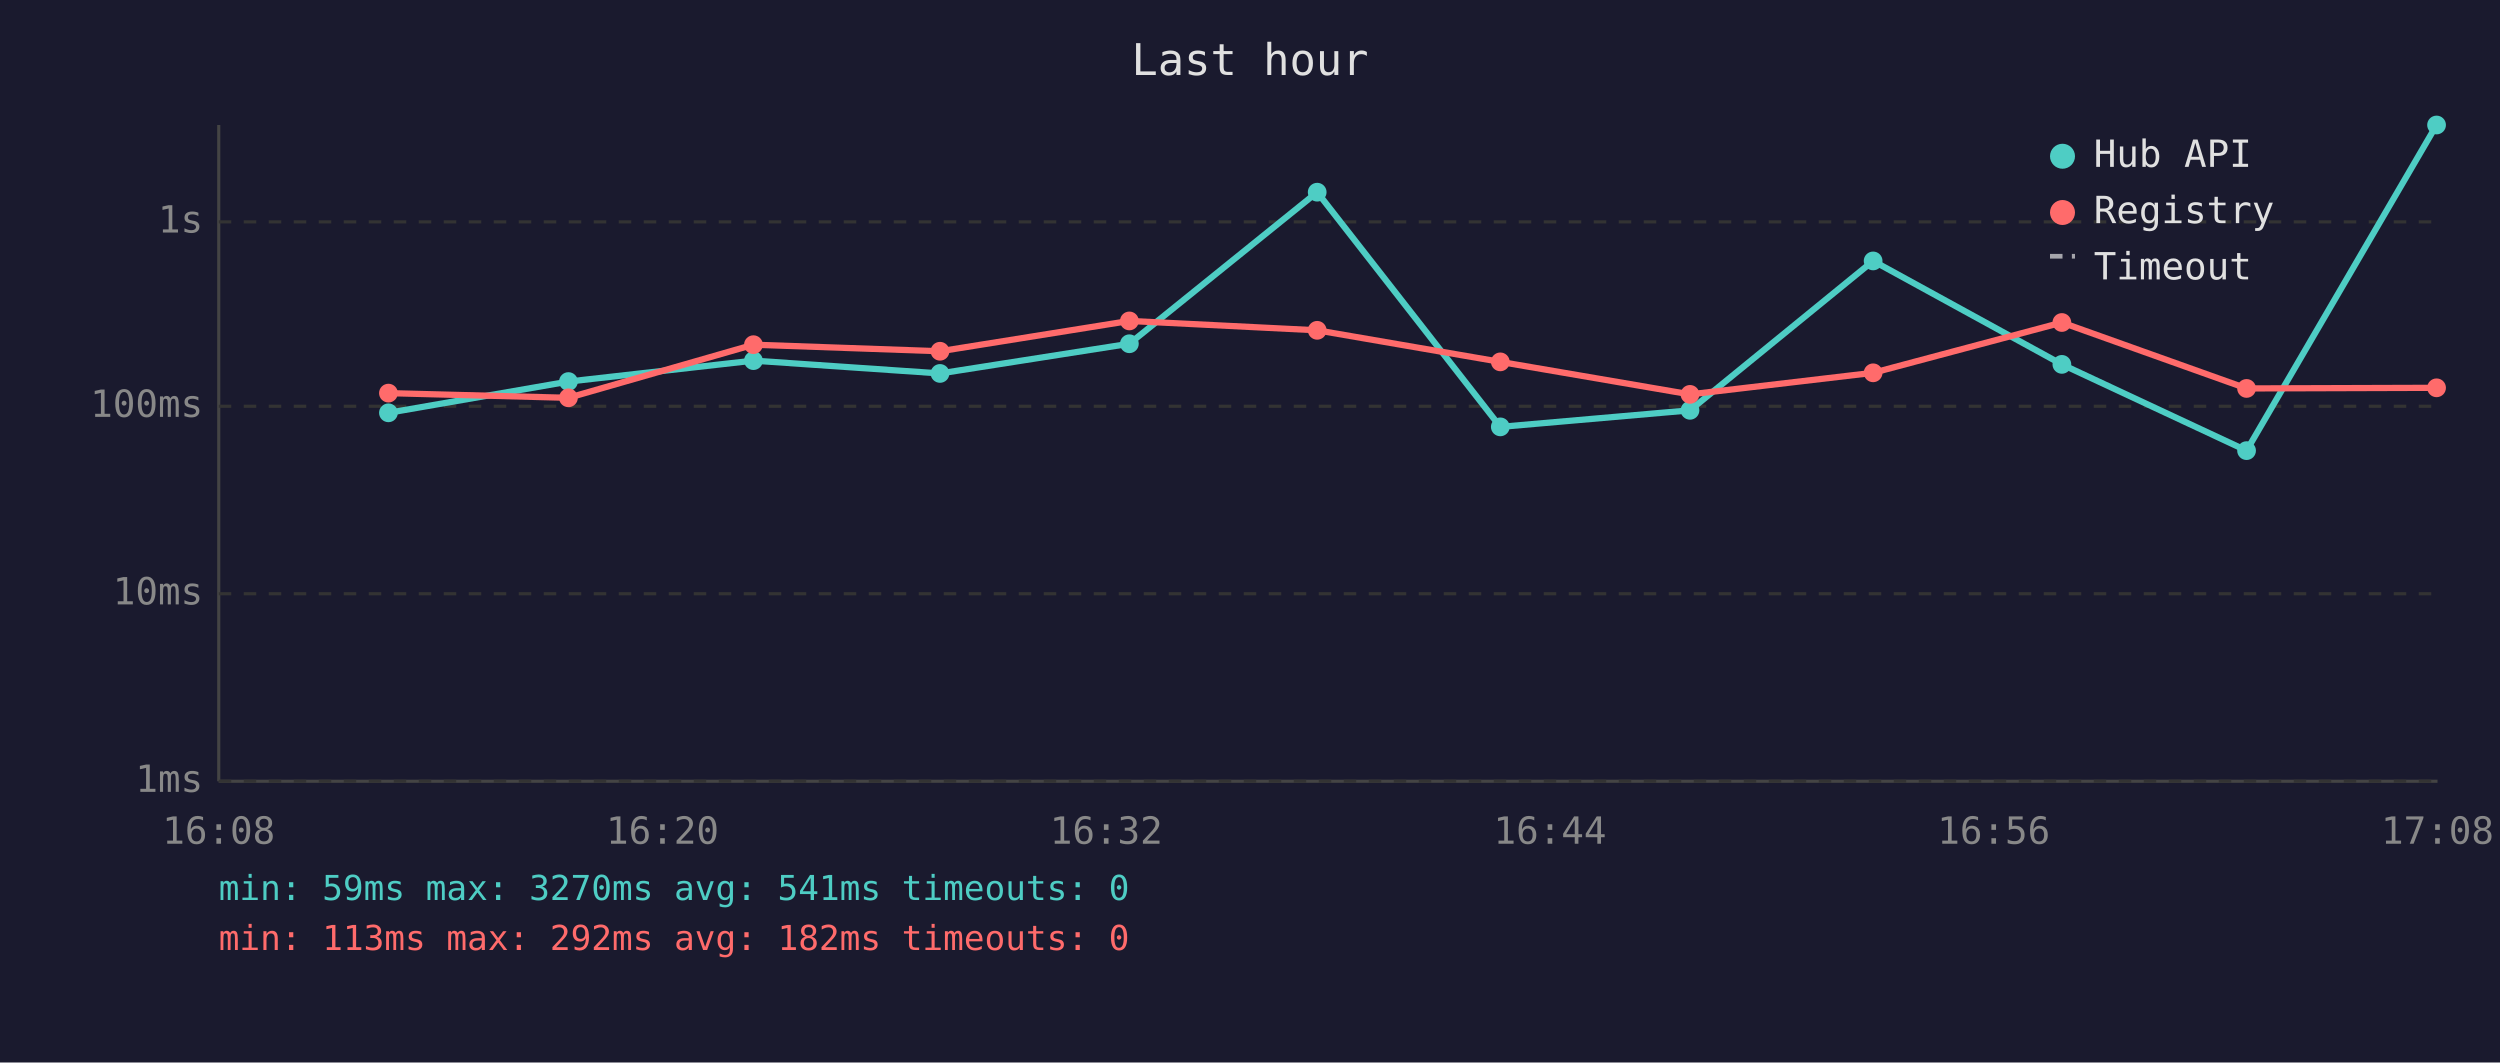
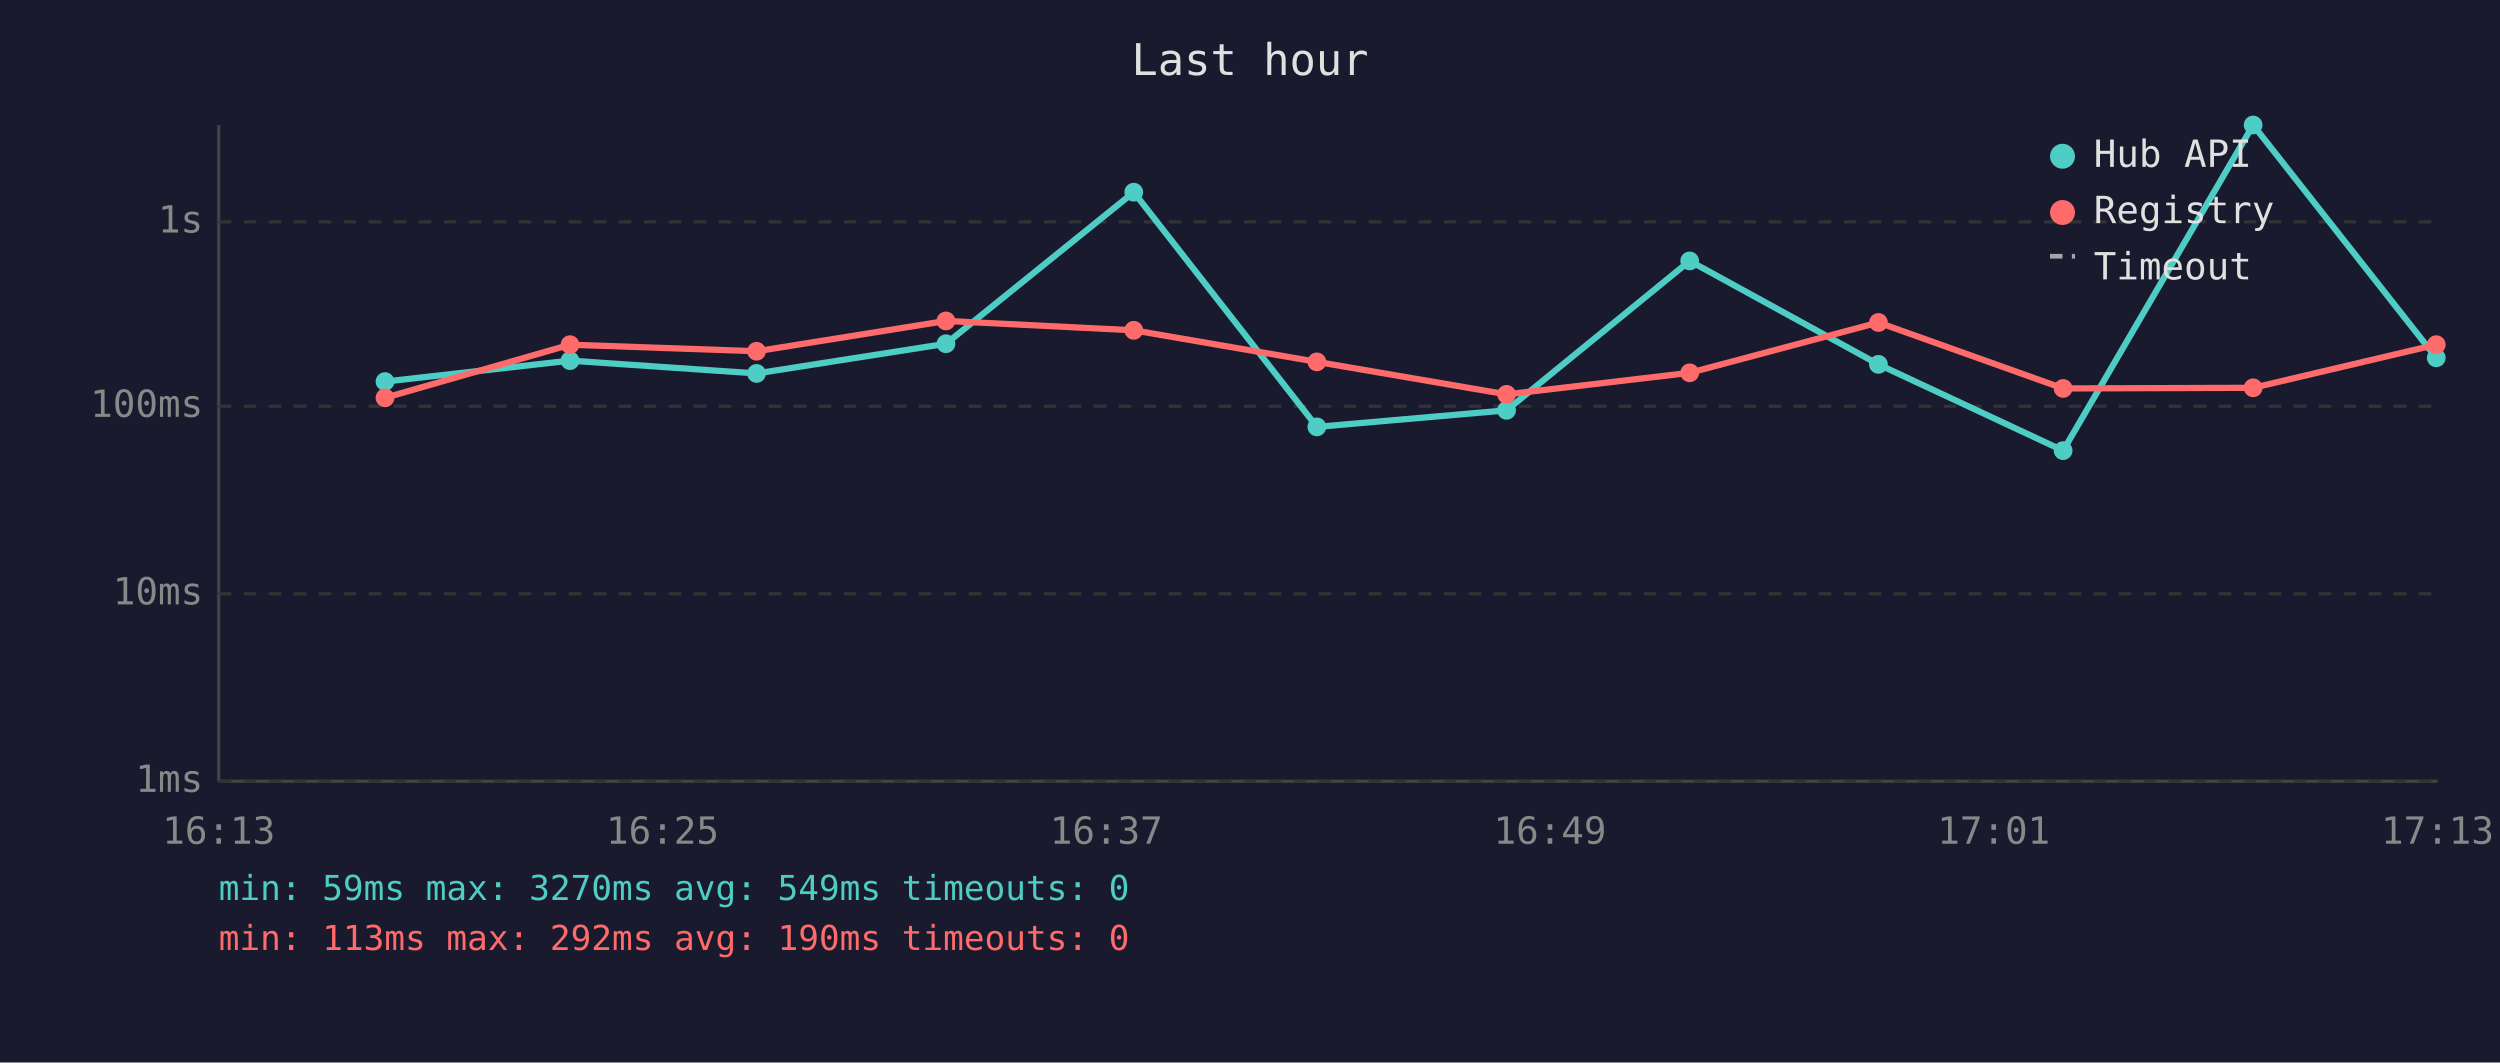
<svg xmlns="http://www.w3.org/2000/svg" viewBox="0 0 800 340" font-family="monospace" font-size="12">
  <rect width="800" height="340" fill="#1a1a2e" />
  <text x="400" y="24" fill="#e0e0e0" font-size="14" text-anchor="middle">Last hour</text>
  <line x1="70" y1="40" x2="70" y2="250" stroke="#444" stroke-width="1" />
  <line x1="70" y1="250" x2="780" y2="250" stroke="#444" stroke-width="1" />
  <line x1="70" y1="250" x2="780" y2="250" stroke="#333" stroke-width="1" stroke-dasharray="4" />
  <text x="65" y="250" fill="#888" text-anchor="end" dominant-baseline="middle">1ms</text>
  <line x1="70" y1="190" x2="780" y2="190" stroke="#333" stroke-width="1" stroke-dasharray="4" />
  <text x="65" y="190" fill="#888" text-anchor="end" dominant-baseline="middle">10ms</text>
  <line x1="70" y1="130" x2="780" y2="130" stroke="#333" stroke-width="1" stroke-dasharray="4" />
  <text x="65" y="130" fill="#888" text-anchor="end" dominant-baseline="middle">100ms</text>
  <line x1="70" y1="71" x2="780" y2="71" stroke="#333" stroke-width="1" stroke-dasharray="4" />
  <text x="65" y="71" fill="#888" text-anchor="end" dominant-baseline="middle">1s</text>
-   <text x="70" y="270" fill="#888" text-anchor="middle">16:08</text>
-   <text x="212" y="270" fill="#888" text-anchor="middle">16:20</text>
-   <text x="354" y="270" fill="#888" text-anchor="middle">16:32</text>
-   <text x="496" y="270" fill="#888" text-anchor="middle">16:44</text>
-   <text x="638" y="270" fill="#888" text-anchor="middle">16:56</text>
-   <text x="780" y="270" fill="#888" text-anchor="middle">17:08</text>
-   <polyline points="124.3,132.1 181.9,122.1 241.1,115.4 300.8,119.5 361.4,110.0 421.5,61.5 480.1,136.6 540.8,131.3 599.4,83.5 659.8,116.6 718.9,144.2 779.7,40.0" fill="none" stroke="#4ecdc4" stroke-width="2" opacity="1" />
-   <circle cx="124.3" cy="132.1" r="3" fill="#4ecdc4" />
-   <circle cx="181.9" cy="122.1" r="3" fill="#4ecdc4" />
-   <circle cx="241.1" cy="115.4" r="3" fill="#4ecdc4" />
-   <circle cx="300.8" cy="119.5" r="3" fill="#4ecdc4" />
-   <circle cx="361.4" cy="110.0" r="3" fill="#4ecdc4" />
-   <circle cx="421.5" cy="61.5" r="3" fill="#4ecdc4" />
-   <circle cx="480.1" cy="136.6" r="3" fill="#4ecdc4" />
-   <circle cx="540.8" cy="131.3" r="3" fill="#4ecdc4" />
-   <circle cx="599.4" cy="83.5" r="3" fill="#4ecdc4" />
-   <circle cx="659.8" cy="116.6" r="3" fill="#4ecdc4" />
-   <circle cx="718.9" cy="144.2" r="3" fill="#4ecdc4" />
-   <circle cx="779.7" cy="40.0" r="3" fill="#4ecdc4" />
-   <polyline points="124.3,125.8 181.9,127.3 241.1,110.3 300.8,112.4 361.4,102.7 421.5,105.7 480.1,115.8 540.8,126.2 599.4,119.3 659.8,103.2 718.9,124.3 779.7,124.1" fill="none" stroke="#ff6b6b" stroke-width="2" opacity="1" />
-   <circle cx="124.3" cy="125.8" r="3" fill="#ff6b6b" />
-   <circle cx="181.9" cy="127.3" r="3" fill="#ff6b6b" />
-   <circle cx="241.1" cy="110.3" r="3" fill="#ff6b6b" />
-   <circle cx="300.8" cy="112.4" r="3" fill="#ff6b6b" />
-   <circle cx="361.4" cy="102.7" r="3" fill="#ff6b6b" />
-   <circle cx="421.5" cy="105.7" r="3" fill="#ff6b6b" />
-   <circle cx="480.1" cy="115.8" r="3" fill="#ff6b6b" />
-   <circle cx="540.8" cy="126.2" r="3" fill="#ff6b6b" />
-   <circle cx="599.4" cy="119.3" r="3" fill="#ff6b6b" />
-   <circle cx="659.8" cy="103.2" r="3" fill="#ff6b6b" />
-   <circle cx="718.9" cy="124.3" r="3" fill="#ff6b6b" />
-   <circle cx="779.7" cy="124.1" r="3" fill="#ff6b6b" />
+   <text x="70" y="270" fill="#888" text-anchor="middle">16:13</text>
+   <text x="212" y="270" fill="#888" text-anchor="middle">16:25</text>
+   <text x="354" y="270" fill="#888" text-anchor="middle">16:37</text>
+   <text x="496" y="270" fill="#888" text-anchor="middle">16:49</text>
+   <text x="638" y="270" fill="#888" text-anchor="middle">17:01</text>
+   <text x="780" y="270" fill="#888" text-anchor="middle">17:13</text>
+   <polyline points="123.2,122.1 182.4,115.4 242.1,119.5 302.7,110.0 362.8,61.5 421.4,136.6 482.1,131.3 540.7,83.5 601.1,116.6 660.2,144.2 721.0,40.0 779.6,114.5" fill="none" stroke="#4ecdc4" stroke-width="2" opacity="1" />
+   <circle cx="123.2" cy="122.1" r="3" fill="#4ecdc4" />
+   <circle cx="182.4" cy="115.4" r="3" fill="#4ecdc4" />
+   <circle cx="242.1" cy="119.5" r="3" fill="#4ecdc4" />
+   <circle cx="302.7" cy="110.0" r="3" fill="#4ecdc4" />
+   <circle cx="362.8" cy="61.5" r="3" fill="#4ecdc4" />
+   <circle cx="421.4" cy="136.6" r="3" fill="#4ecdc4" />
+   <circle cx="482.1" cy="131.3" r="3" fill="#4ecdc4" />
+   <circle cx="540.7" cy="83.5" r="3" fill="#4ecdc4" />
+   <circle cx="601.1" cy="116.6" r="3" fill="#4ecdc4" />
+   <circle cx="660.2" cy="144.2" r="3" fill="#4ecdc4" />
+   <circle cx="721.0" cy="40.0" r="3" fill="#4ecdc4" />
+   <circle cx="779.6" cy="114.5" r="3" fill="#4ecdc4" />
+   <polyline points="123.2,127.3 182.4,110.3 242.1,112.4 302.7,102.7 362.8,105.7 421.4,115.8 482.1,126.2 540.7,119.3 601.1,103.2 660.2,124.3 721.0,124.1 779.6,110.3" fill="none" stroke="#ff6b6b" stroke-width="2" opacity="1" />
+   <circle cx="123.2" cy="127.3" r="3" fill="#ff6b6b" />
+   <circle cx="182.4" cy="110.3" r="3" fill="#ff6b6b" />
+   <circle cx="242.1" cy="112.4" r="3" fill="#ff6b6b" />
+   <circle cx="302.7" cy="102.7" r="3" fill="#ff6b6b" />
+   <circle cx="362.8" cy="105.7" r="3" fill="#ff6b6b" />
+   <circle cx="421.4" cy="115.8" r="3" fill="#ff6b6b" />
+   <circle cx="482.1" cy="126.2" r="3" fill="#ff6b6b" />
+   <circle cx="540.7" cy="119.3" r="3" fill="#ff6b6b" />
+   <circle cx="601.1" cy="103.2" r="3" fill="#ff6b6b" />
+   <circle cx="660.2" cy="124.3" r="3" fill="#ff6b6b" />
+   <circle cx="721.0" cy="124.1" r="3" fill="#ff6b6b" />
+   <circle cx="779.6" cy="110.3" r="3" fill="#ff6b6b" />
  <circle cx="660" cy="50" r="4" fill="#4ecdc4" />
  <text x="670" y="50" fill="#e0e0e0" dominant-baseline="middle">Hub API</text>
  <circle cx="660" cy="68" r="4" fill="#ff6b6b" />
  <text x="670" y="68" fill="#e0e0e0" dominant-baseline="middle">Registry</text>
  <line x1="656" y1="82" x2="664" y2="82" stroke="#e0e0e0" stroke-width="1.5" stroke-dasharray="4,3" opacity="0.7" />
  <text x="670" y="86" fill="#e0e0e0" dominant-baseline="middle">Timeout</text>
-   <text x="70" y="288" fill="#4ecdc4" font-size="11">min: 59ms  max: 3270ms  avg: 541ms  timeouts: 0</text>
-   <text x="70" y="304" fill="#ff6b6b" font-size="11">min: 113ms  max: 292ms  avg: 182ms  timeouts: 0</text>
+   <text x="70" y="288" fill="#4ecdc4" font-size="11">min: 59ms  max: 3270ms  avg: 549ms  timeouts: 0</text>
+   <text x="70" y="304" fill="#ff6b6b" font-size="11">min: 113ms  max: 292ms  avg: 190ms  timeouts: 0</text>
</svg>
